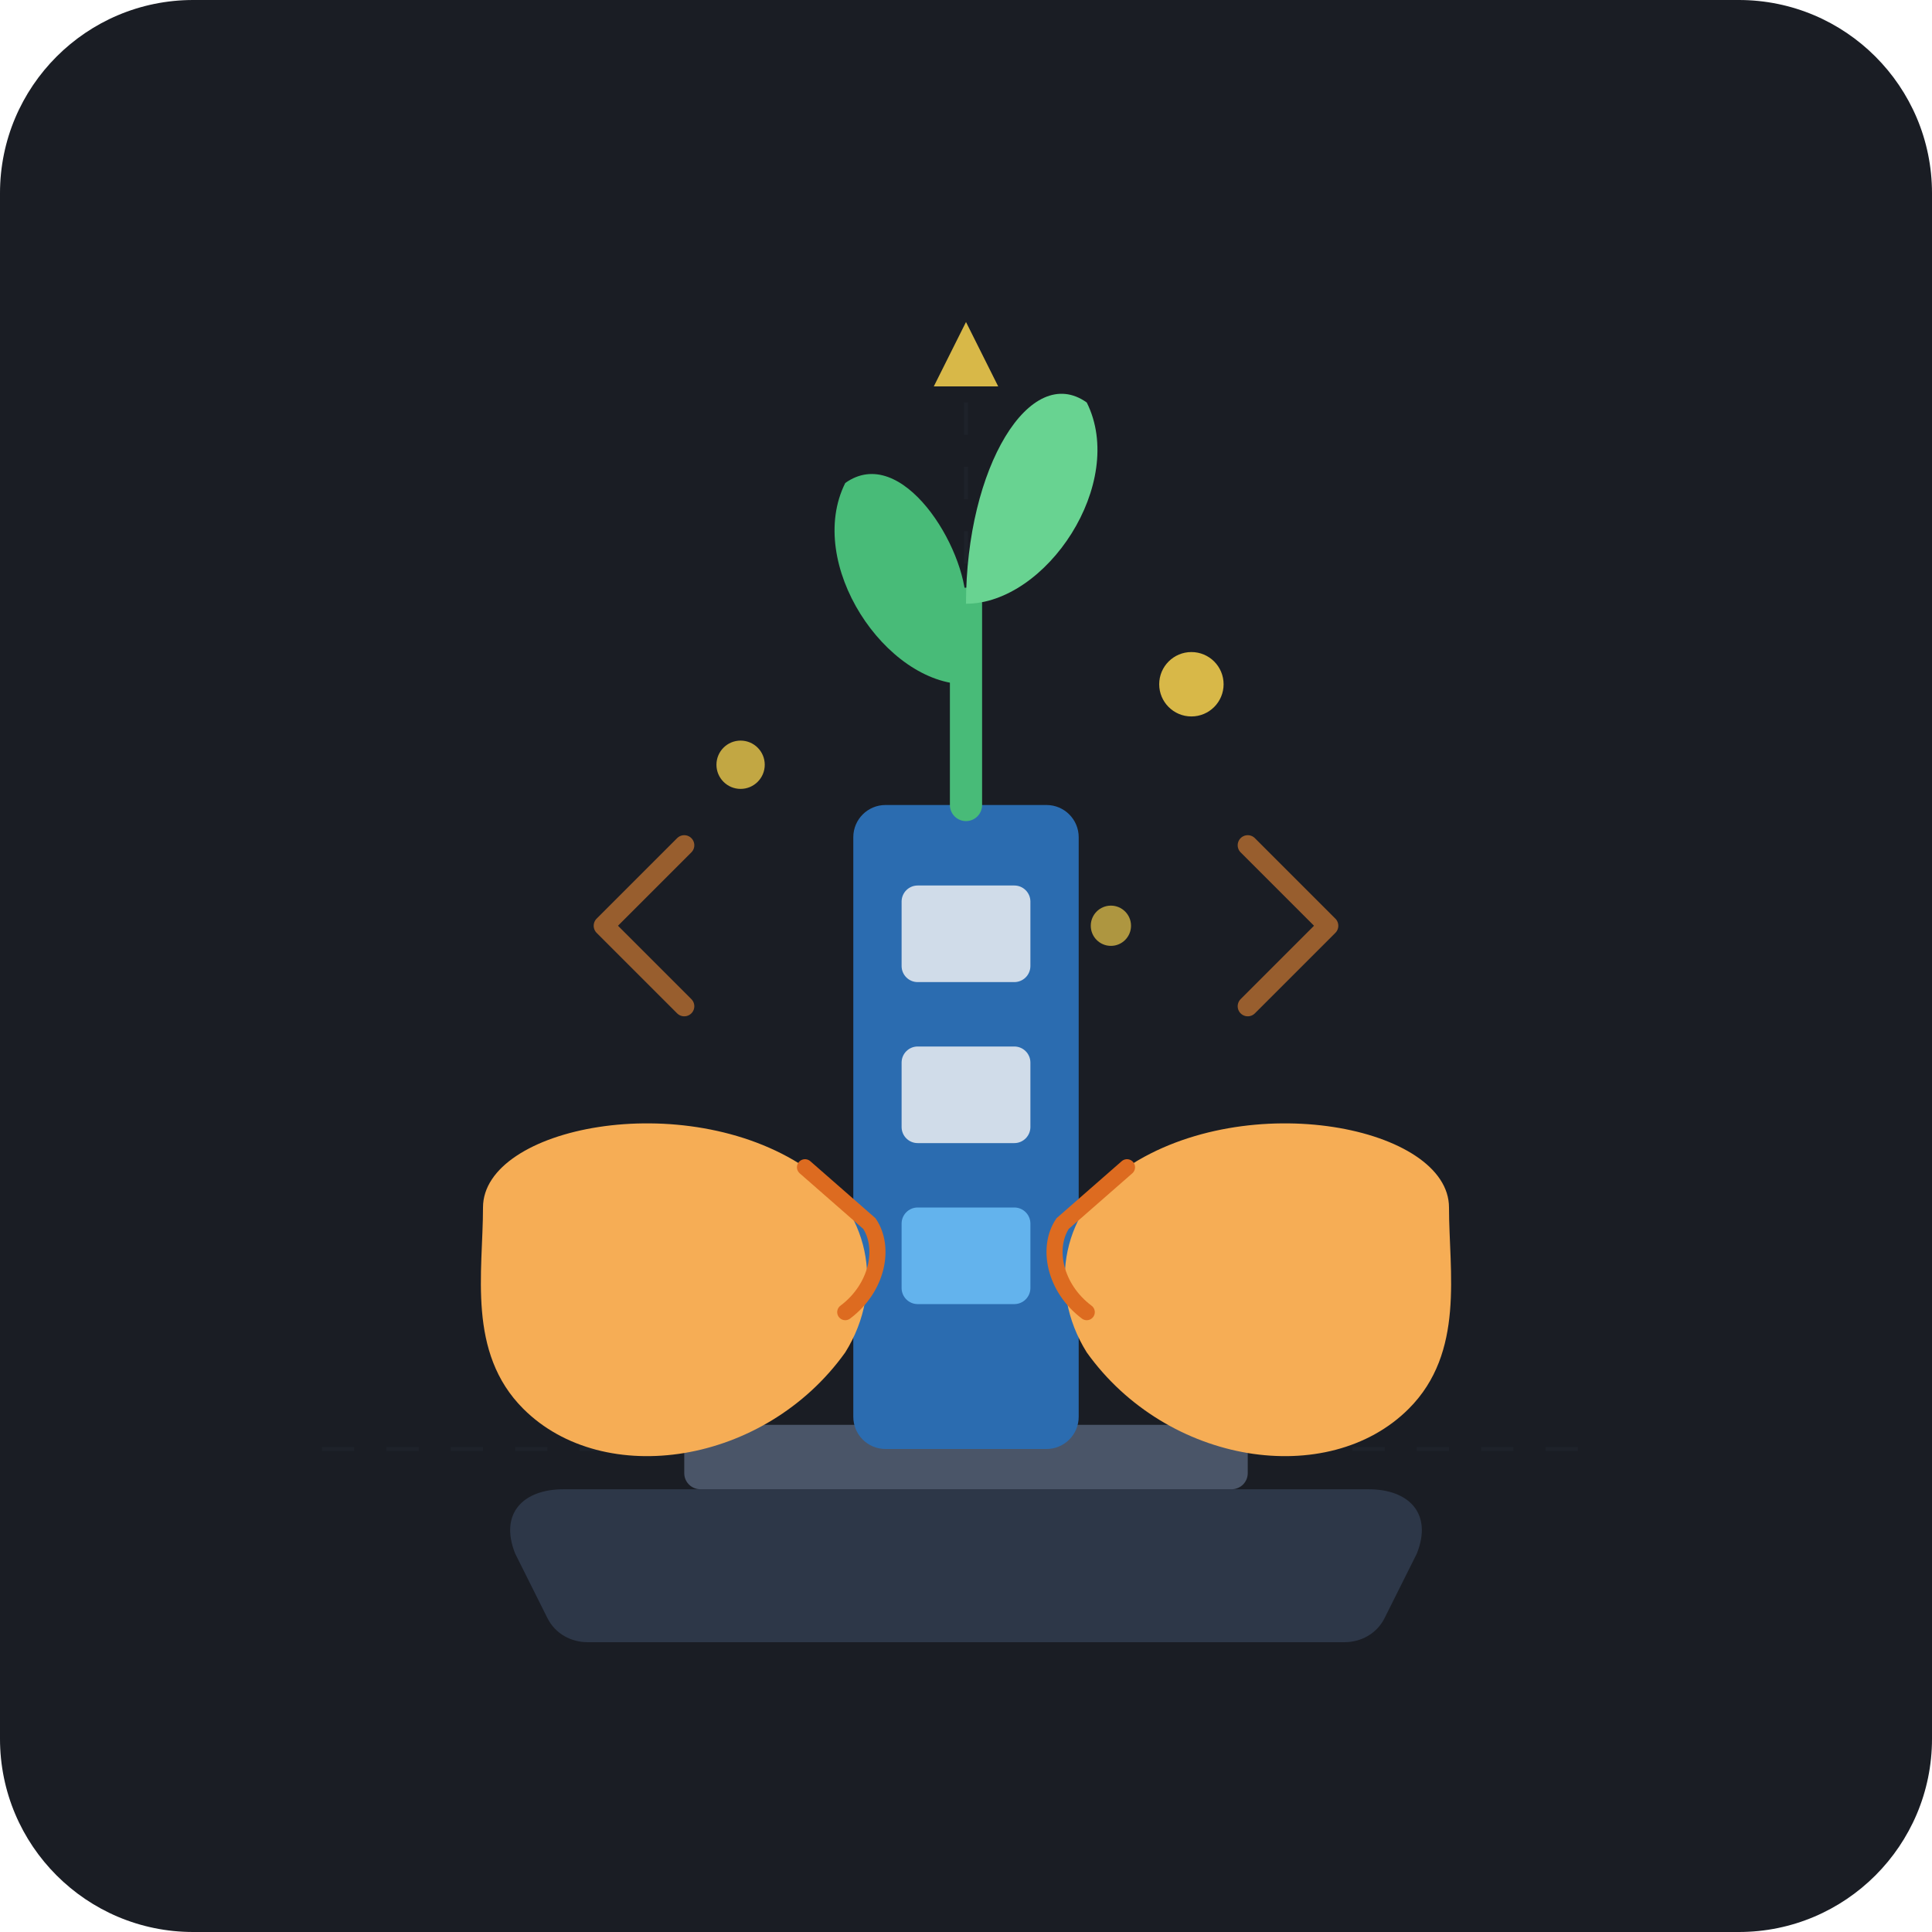
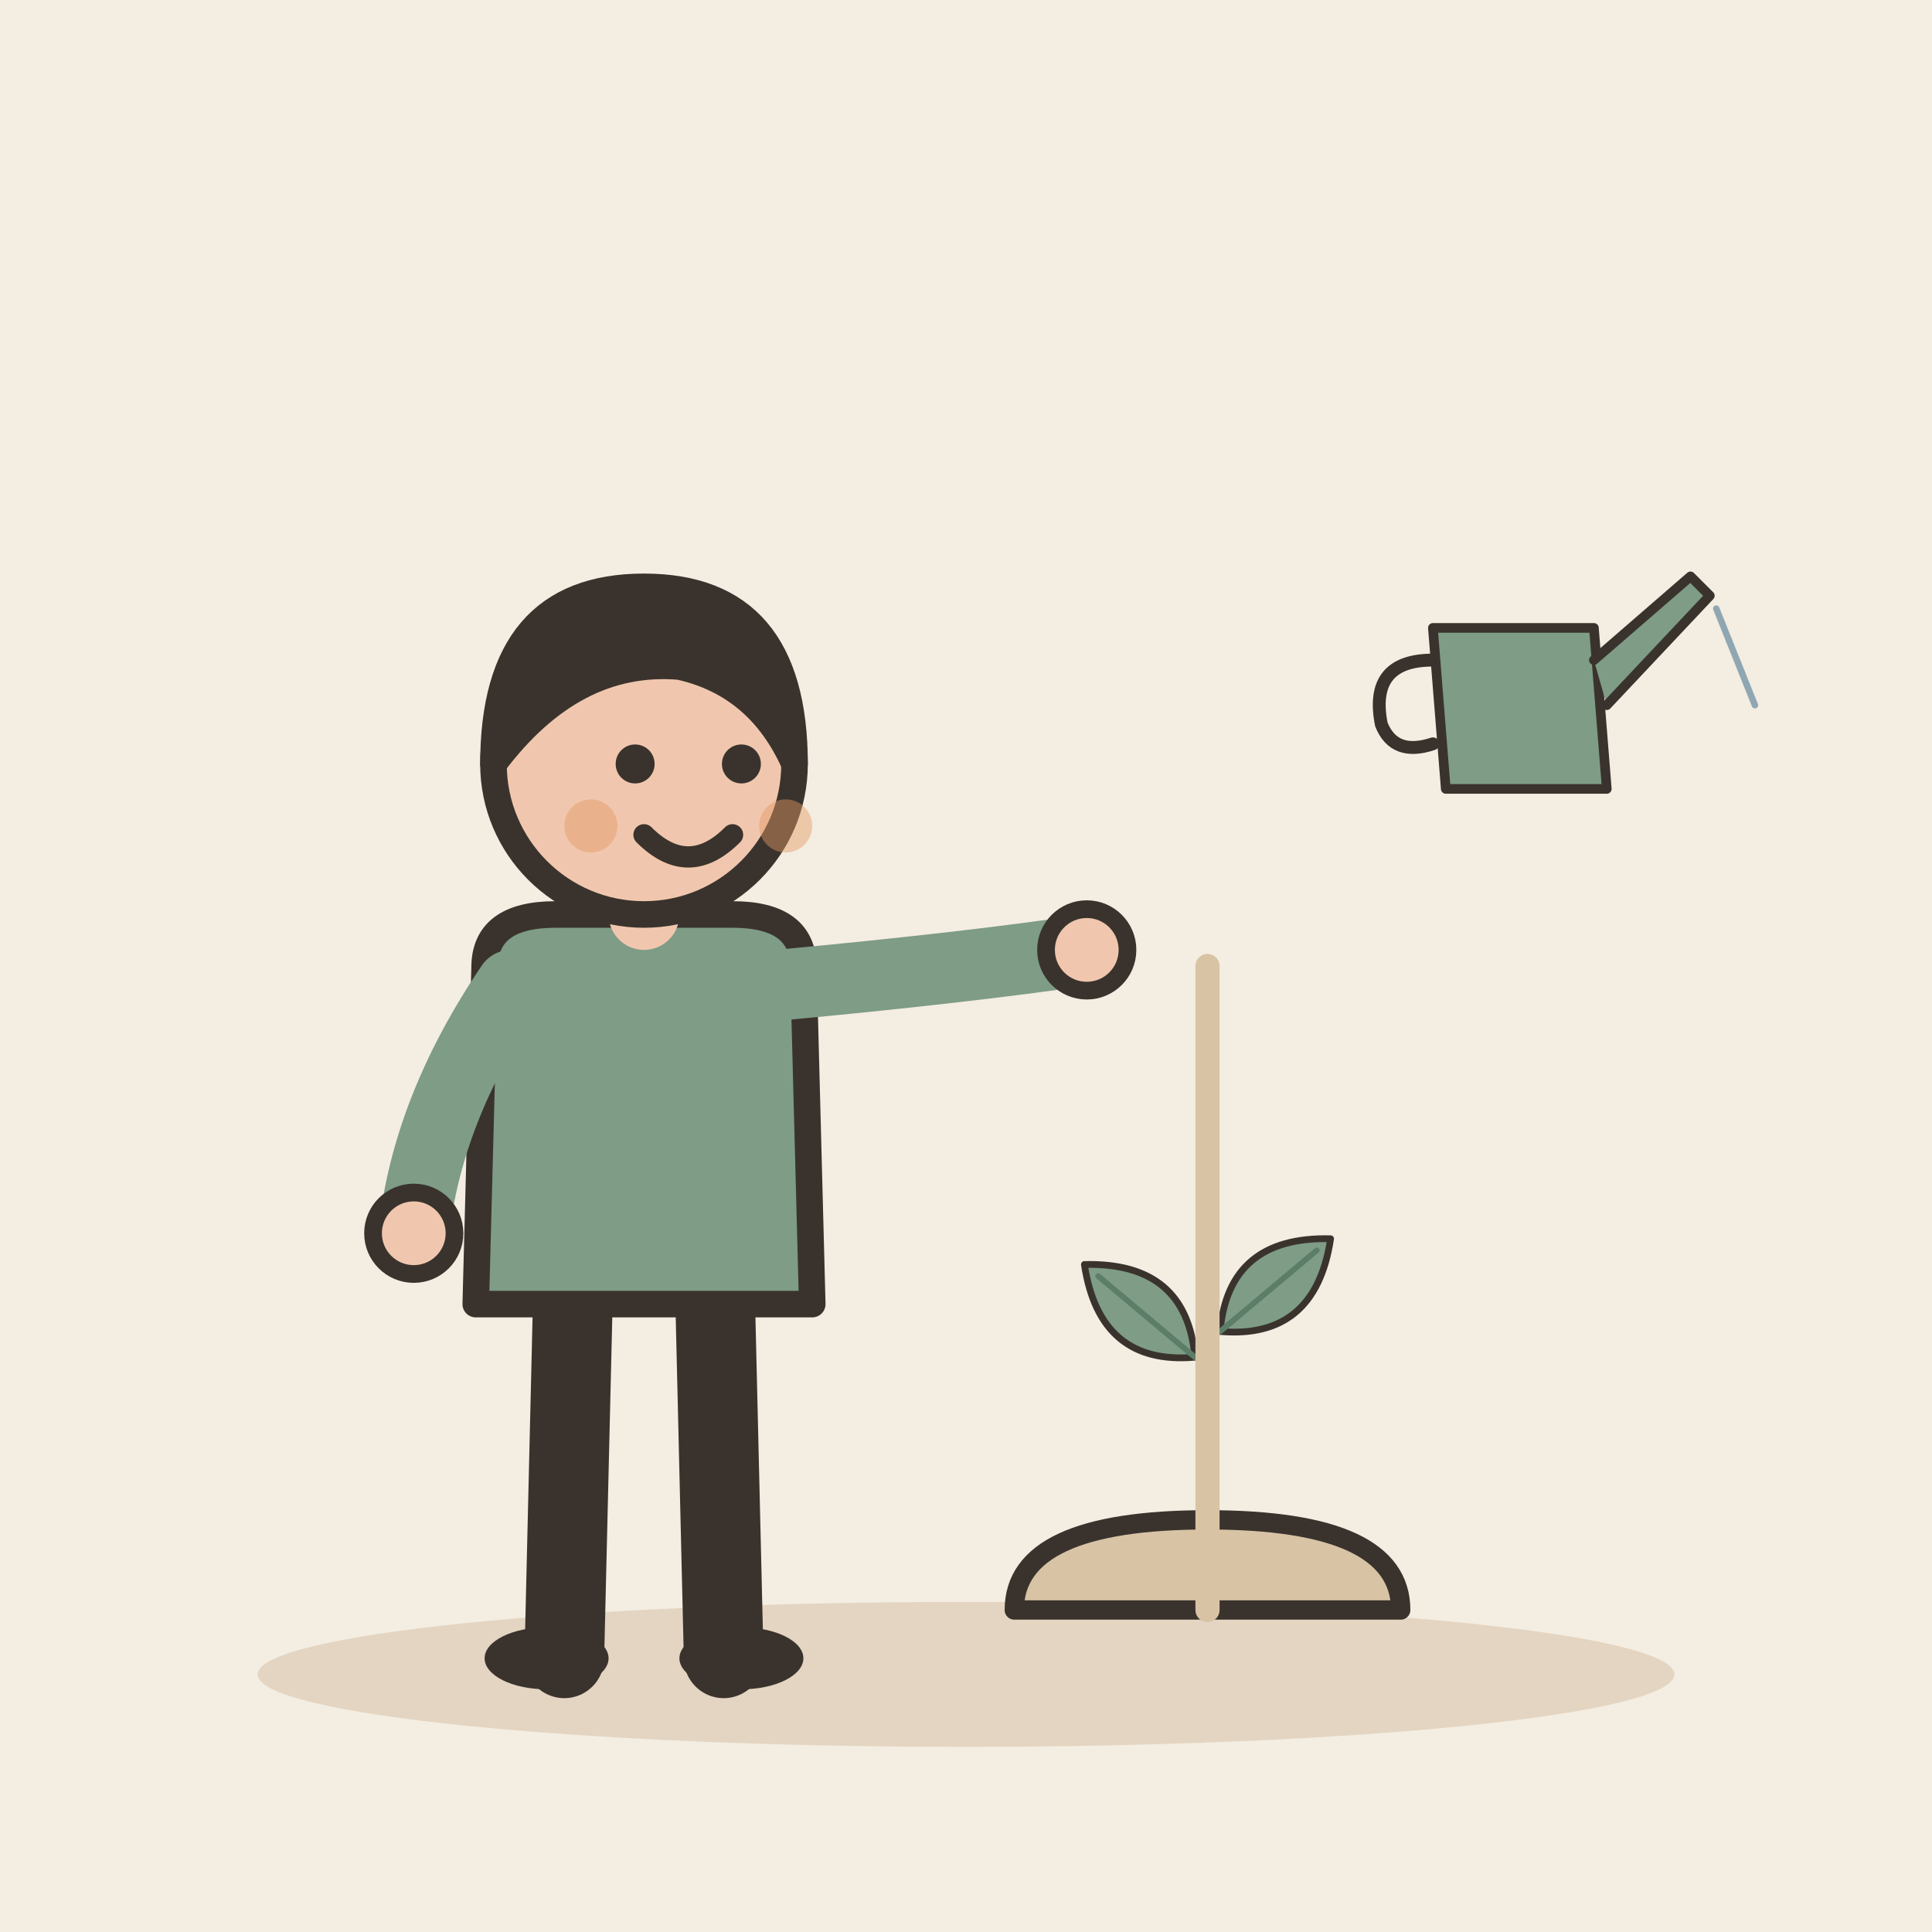
- <svg xmlns="http://www.w3.org/2000/svg" width="240" height="240" viewBox="0 0 240 240">
-   <rect width="240" height="240" rx="24" fill="#1A1D24" />
-   <g opacity="0.1" stroke="#4A5568" stroke-width="0.5" stroke-dasharray="4 4">
-     <line x1="40" y1="180" x2="200" y2="180" />
-     <line x1="120" y1="50" x2="120" y2="180" />
+ <svg xmlns="http://www.w3.org/2000/svg" viewBox="0 0 240 240" data-style="editorial">
+   <rect width="240" height="240" fill="#F4EDE2" />
+   <ellipse cx="120" cy="208" rx="88" ry="9" fill="#E3D5C1" />
+   <g transform="translate(80 206) scale(1.1 1.1)">
+     <path d="M-8 -42L-9 0" stroke="#3A332D" stroke-width="9" stroke-linecap="round" fill="none" />
+     <path d="M8 -42L9 0" stroke="#3A332D" stroke-width="9" stroke-linecap="round" fill="none" />
+     <ellipse cx="-11" cy="0" rx="7" ry="3.5" fill="#3A332D" />
+     <ellipse cx="11" cy="0" rx="7" ry="3.5" fill="#3A332D" />
+     <path d="M-18 -78Q-18 -84 -10 -84L10 -84Q18 -84 18 -78L19 -40L-19 -40Z" fill="#7E9C86" stroke="#3A332D" stroke-width="3" stroke-linecap="round" stroke-linejoin="round" />
+     <path d="M-15 -76Q-24.5 -62 -26 -48" fill="none" stroke="#7E9C86" stroke-width="8" stroke-linecap="round" stroke-linejoin="round" />
+     <circle cx="-26" cy="-48" r="4.6" fill="#F0C7AE" stroke="#3A332D" stroke-linecap="round" stroke-linejoin="round" stroke-width="2" />
+     <path d="M15 -76Q36.5 -78 50 -80" fill="none" stroke="#7E9C86" stroke-width="8" stroke-linecap="round" stroke-linejoin="round" />
+     <circle cx="50" cy="-80" r="4.6" fill="#F0C7AE" stroke="#3A332D" stroke-linecap="round" stroke-linejoin="round" stroke-width="2" />
+     <path d="M0 -84L0 -88" stroke="#F0C7AE" stroke-width="8" stroke-linecap="round" fill="none" />
+     <circle cx="0" cy="-101" r="17" fill="#F0C7AE" stroke="#3A332D" stroke-width="3" stroke-linecap="round" stroke-linejoin="round" />
+     <path d="M-17 -101Q-17 -121 0 -121Q17 -121 17 -101Q13 -110 4 -112Q-8 -113 -17 -101Z" fill="#3A332D" stroke="#3A332D" stroke-width="3" stroke-linecap="round" stroke-linejoin="round" />
+     <circle cx="-1" cy="-101" r="2.2" fill="#3A332D" />
+     <circle cx="11" cy="-101" r="2.2" fill="#3A332D" />
+     <path d="M0 -93Q5 -88 10 -93" fill="none" stroke="#3A332D" stroke-width="2.4" stroke-linecap="round" stroke-linejoin="round" />
+     <circle cx="-6" cy="-94" r="3" fill="#E39A62" opacity="0.45" />
+     <circle cx="16" cy="-94" r="3" fill="#E39A62" opacity="0.45" />
  </g>
-   <path d="M70 185 L170 185 C175 185 178 188 176 193 L172 201 C171 203 169 204 167 204 L73 204 C71 204 69 203 68 201 L64 193 C62 188 65 185 70 185 Z" fill="#2D3748" />
-   <rect x="85" y="177" width="70" height="8" rx="2" fill="#4A5568" />
-   <g id="supported-structure">
-     <rect x="106" y="100" width="28" height="80" rx="4" fill="#2B6CB0" />
-     <rect x="112" y="110" width="16" height="12" rx="2" fill="#E2E8F0" opacity="0.9" />
-     <rect x="112" y="130" width="16" height="12" rx="2" fill="#E2E8F0" opacity="0.9" />
-     <rect x="112" y="150" width="16" height="12" rx="2" fill="#63B3ED" />
-     <path d="M120 100 L120 75" stroke="#48BB78" stroke-width="4" stroke-linecap="round" />
-     <path d="M120 85 C110 85 100 70 105 60 C112 55 120 68 120 75 Z" fill="#48BB78" />
-     <path d="M120 75 C130 75 140 60 135 50 C128 45 120 58 120 75 Z" fill="#68D391" />
+   <g transform="translate(150 200) scale(0.8 0.8)">
+     <path d="M-30 0Q-30 -14 0 -14Q30 -14 30 0Z" fill="#D8C3A5" stroke="#3A332D" stroke-width="3" stroke-linecap="round" stroke-linejoin="round" />
+     <path d="M0 -14L0 -44" stroke="#5C7D68" stroke-width="3" stroke-linecap="round" fill="none" />
+     <g transform="translate(-10 -46) rotate(-50) scale(0.35 0.35)">
+       <path d="M0 30Q-30 0 0 -34Q30 0 0 30Z" fill="#7E9C86" stroke="#3A332D" stroke-width="3" stroke-linecap="round" stroke-linejoin="round" />
+       <path d="M0 30L0 -26" stroke="#5C7D68" stroke-width="2.5" stroke-linecap="round" fill="none" />
+     </g>
+     <g transform="translate(10 -50) rotate(50) scale(0.35 0.35)">
+       <path d="M0 30Q-30 0 0 -34Q30 0 0 30Z" fill="#7E9C86" stroke="#3A332D" stroke-width="3" stroke-linecap="round" stroke-linejoin="round" />
+       <path d="M0 30L0 -26" stroke="#5C7D68" stroke-width="2.5" stroke-linecap="round" fill="none" />
+     </g>
  </g>
-   <g id="supporting-hands">
-     <path d="M60 150 C60 140 85 135 100 145 C108 150 110 160 105 168 C95 182 75 185 65 175 C58 168 60 158 60 150 Z" fill="#F6AD55" />
-     <path d="M100 145 L108 152 C110 155 109 160 105 163" stroke="#DD6B20" stroke-width="2" stroke-linecap="round" fill="none" />
-     <path d="M180 150 C180 140 155 135 140 145 C132 150 130 160 135 168 C145 182 165 185 175 175 C182 168 180 158 180 150 Z" fill="#F6AD55" />
-     <path d="M140 145 L132 152 C130 155 131 160 135 163" stroke="#DD6B20" stroke-width="2" stroke-linecap="round" fill="none" />
-   </g>
-   <g fill="#ECC94B">
-     <circle cx="92" cy="95" r="3" opacity="0.8" />
-     <circle cx="148" cy="85" r="4" opacity="0.9" />
-     <circle cx="138" cy="115" r="2.5" opacity="0.7" />
-     <path d="M120 40 L124 48 L116 48 Z" opacity="0.9" />
-   </g>
-   <g stroke="#ED8936" stroke-width="2.5" stroke-linecap="round" stroke-linejoin="round" fill="none" opacity="0.6">
-     <path d="M85 125 L75 115 L85 105" />
-     <path d="M155 125 L165 115 L155 105" />
+   <path d="M150 120L150 200" stroke="#D8C3A5" stroke-width="3" stroke-linecap="round" fill="none" />
+   <g transform="translate(190 90) scale(0.4 0.4)">
+     <path d="M-30 -30L20 -30L24 20L-26 20Z" fill="#7E9C86" stroke="#3A332D" stroke-width="3" stroke-linecap="round" stroke-linejoin="round" />
+     <path d="M20 -20L50 -46L56 -40L24 -6" fill="#7E9C86" stroke="#3A332D" stroke-width="3" stroke-linecap="round" stroke-linejoin="round" />
+     <path d="M-30 -20Q-50 -20 -46 0Q-42 10 -30 6" fill="none" stroke="#3A332D" stroke-width="4" stroke-linecap="round" stroke-linejoin="round" />
+     <path d="M58 -36L62 -26" stroke="#8FA7B3" stroke-width="2" stroke-linecap="round" fill="none" />
+     <path d="M62 -26L66 -16" stroke="#8FA7B3" stroke-width="2" stroke-linecap="round" fill="none" />
+     <path d="M66 -16L70 -6" stroke="#8FA7B3" stroke-width="2" stroke-linecap="round" fill="none" />
  </g>
</svg>
